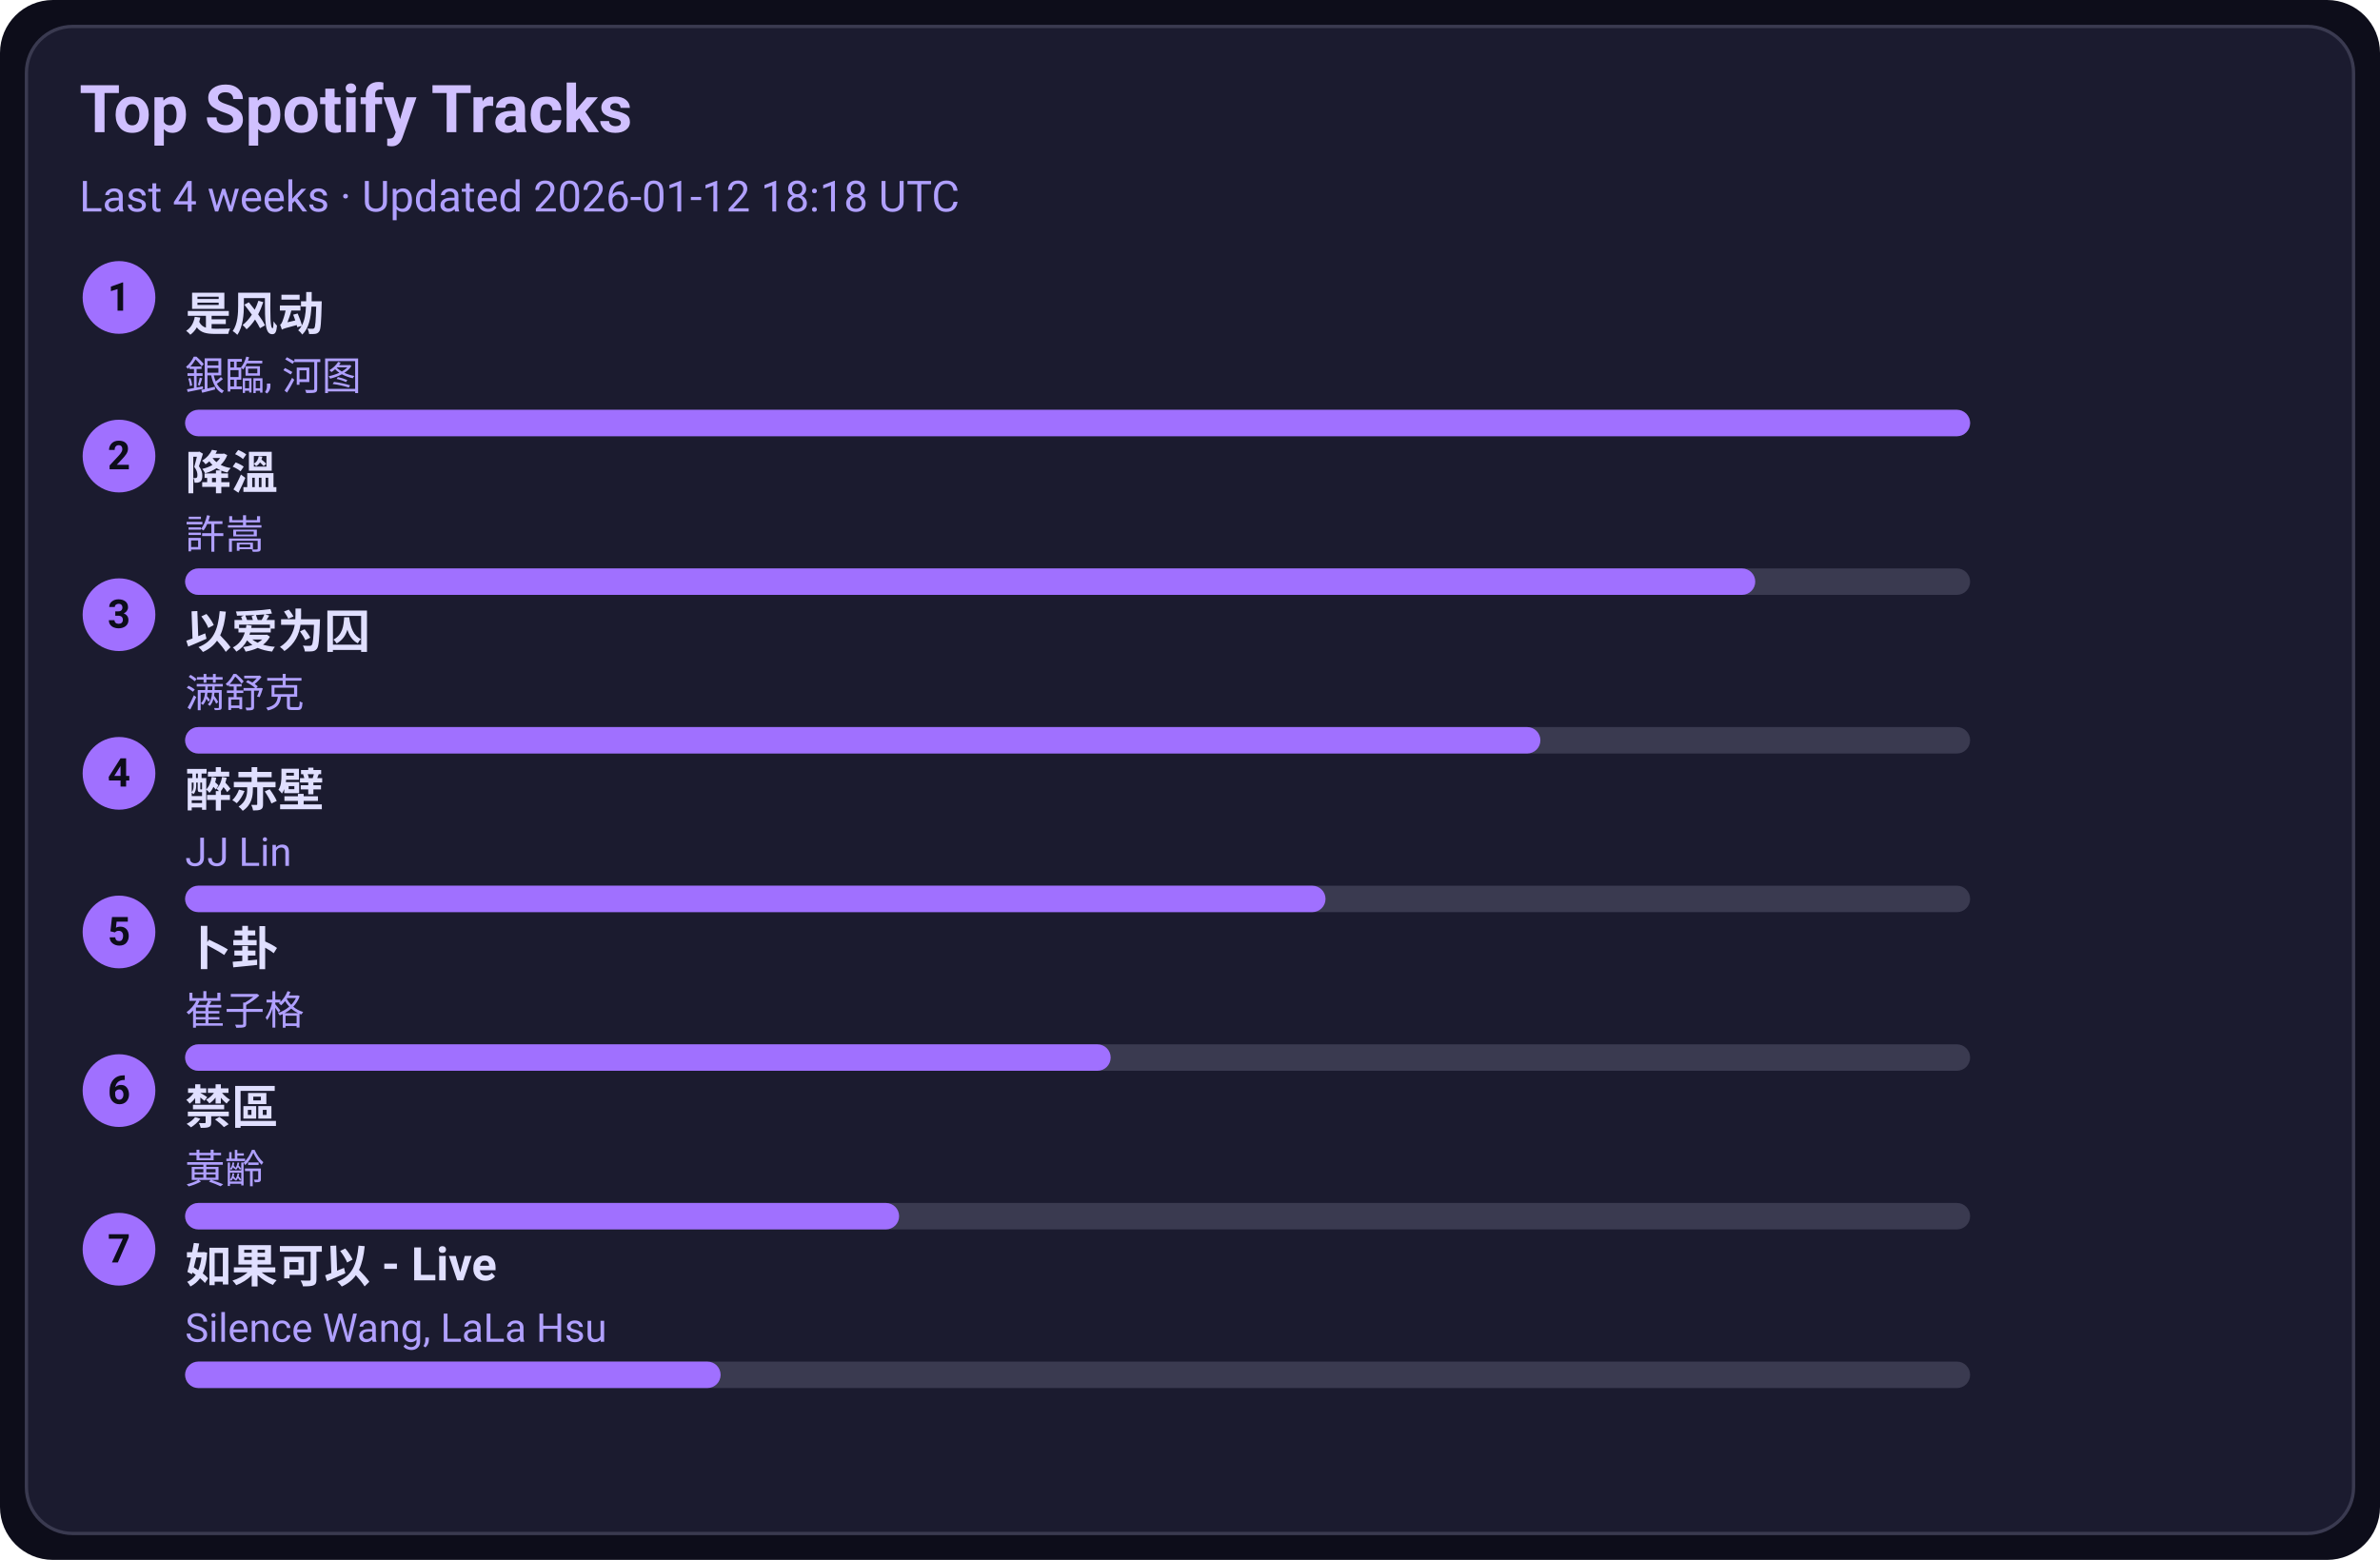
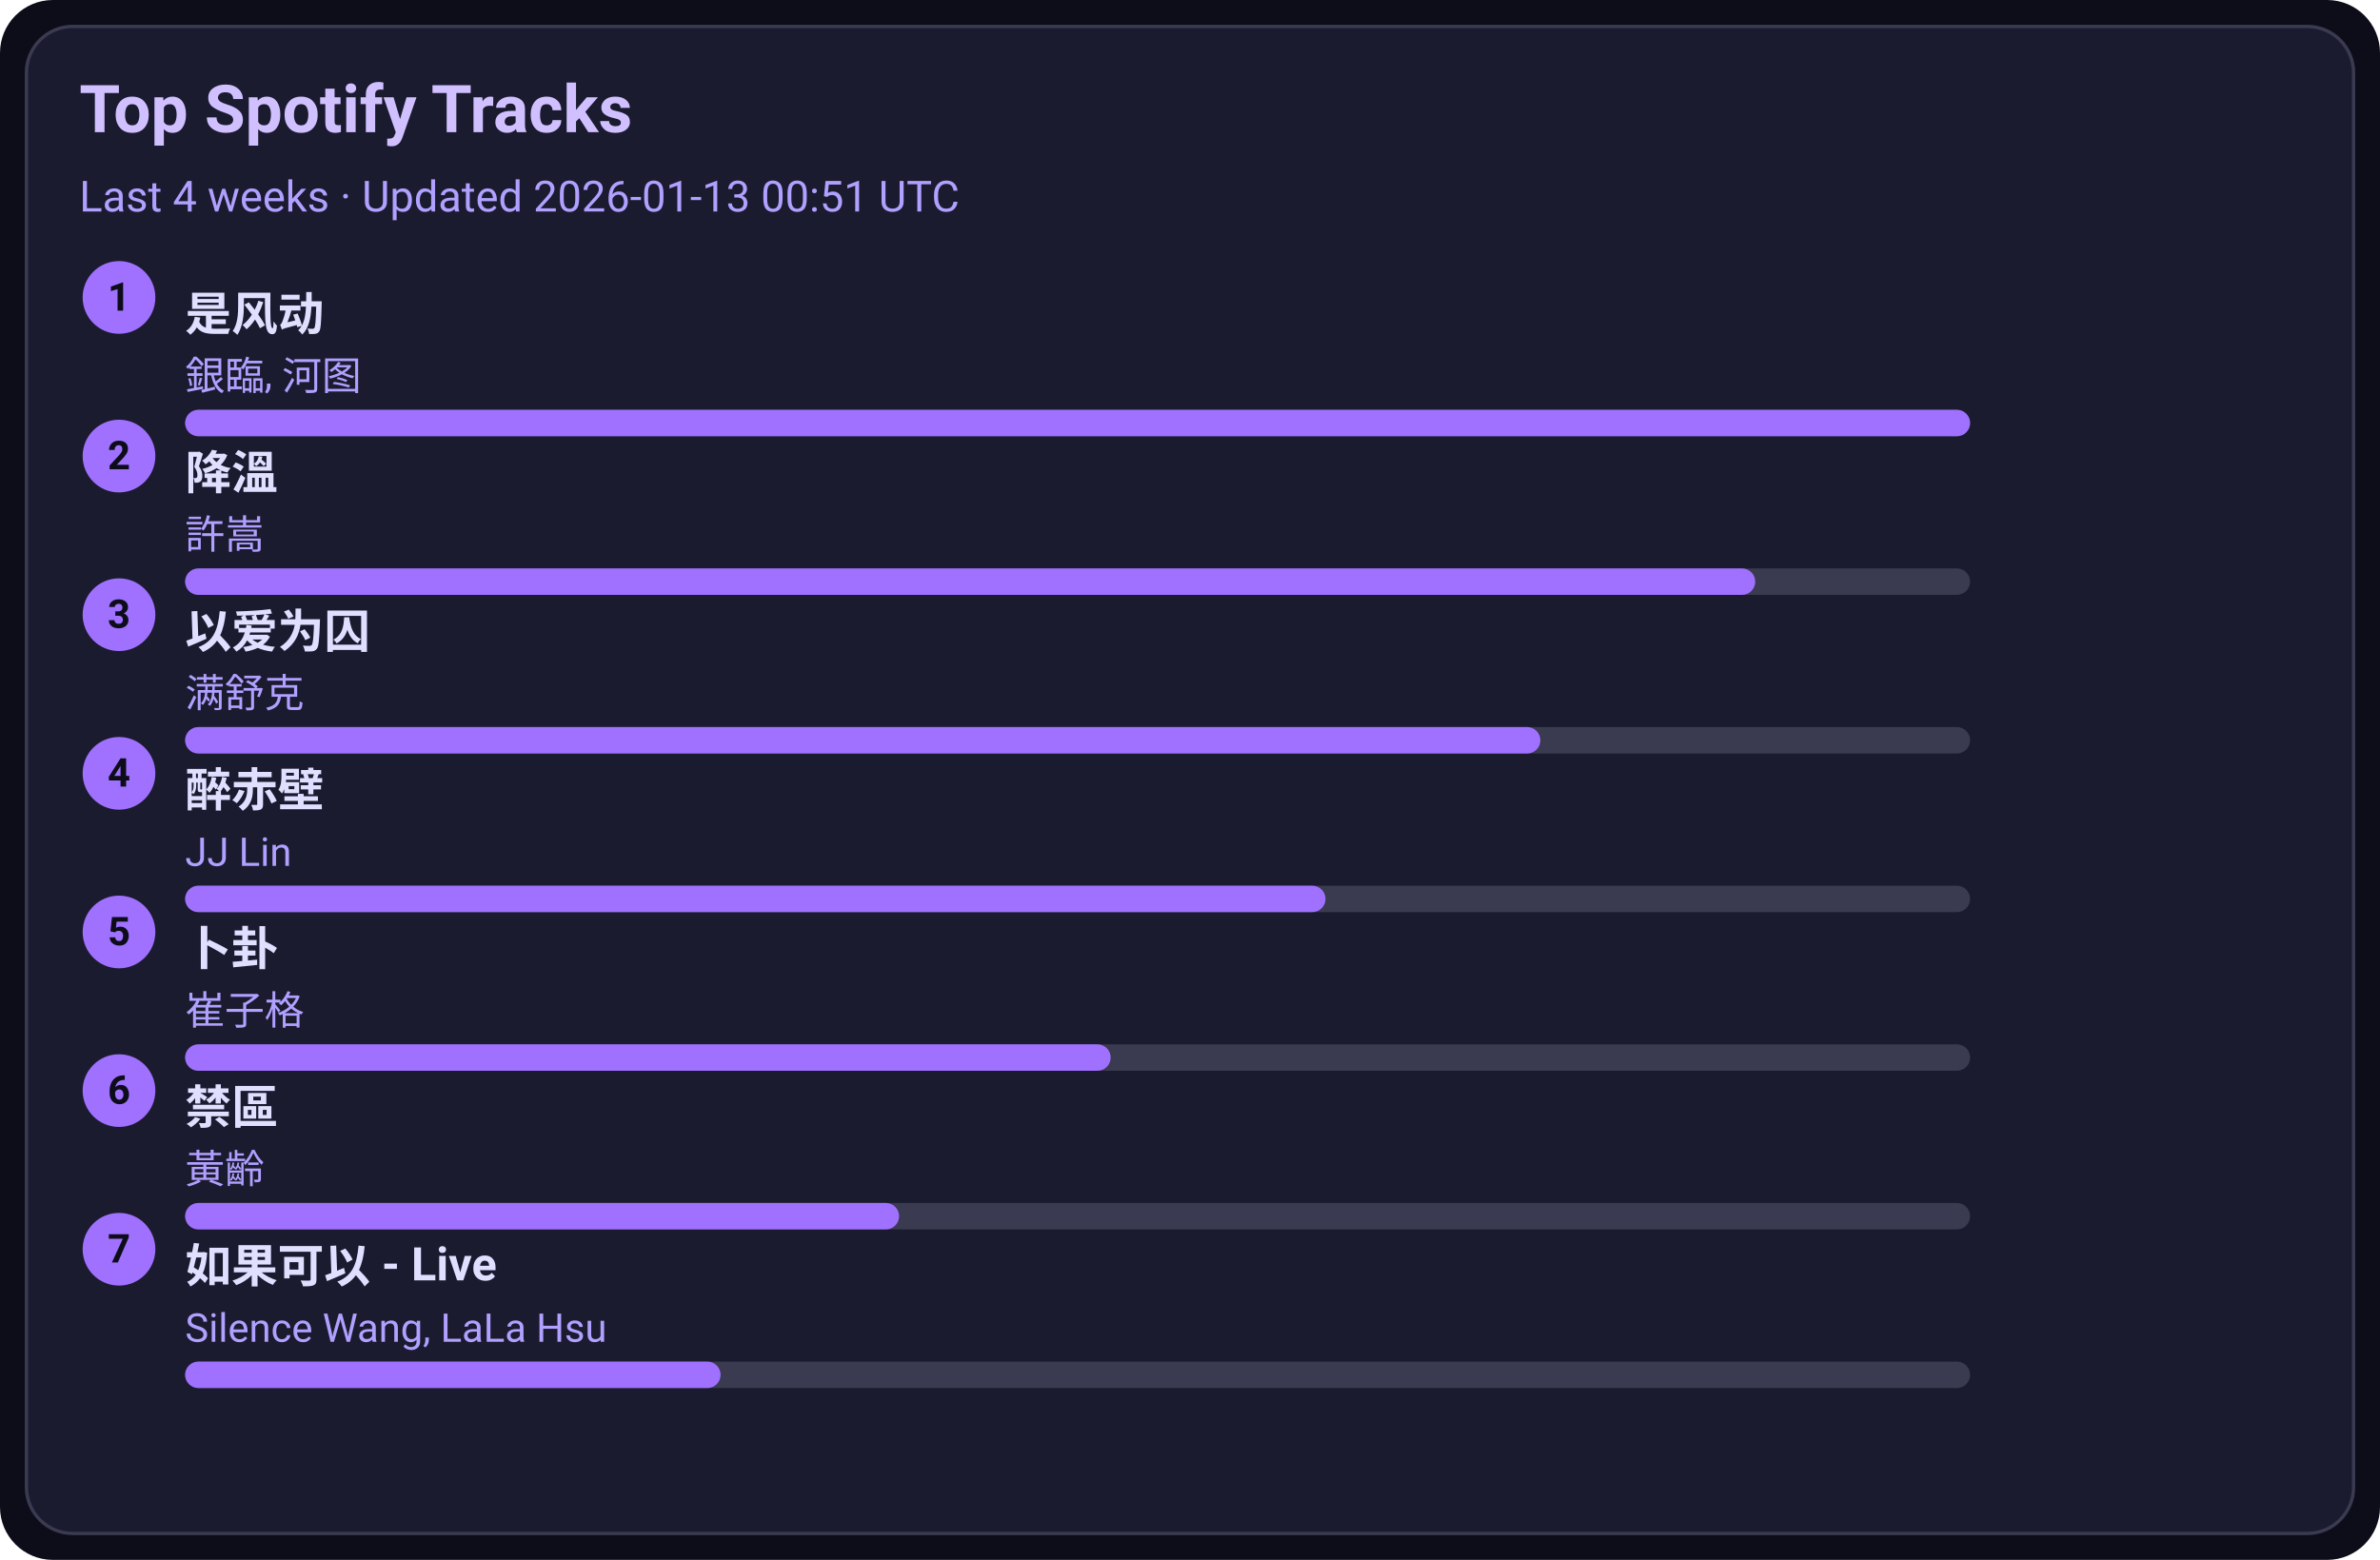
<svg xmlns="http://www.w3.org/2000/svg" width="720" height="472" viewBox="0 0 720 472">
  <style>text{font-family:-apple-system,BlinkMacSystemFont,Segoe UI,Roboto,Ubuntu,Helvetica Neue,Arial,Noto Sans,sans-serif}</style>
  <rect width="720" height="472" rx="16" fill="#0d0d1a" />
  <rect x="8" y="8" width="704" height="456" rx="14" fill="#1b1b2f" stroke="#3a3a50" />
  <text x="24" y="40" font-size="20" fill="#d0c0ff" font-weight="600">Top Spotify Tracks</text>
-   <text x="24" y="64" font-size="13" fill="#b0a0ff">Last 4 weeks · Updated 2026-01-12 18:18 UTC</text>
+   <text x="24" y="64" font-size="13" fill="#b0a0ff">Last 4 weeks · Updated 2026-01-13 00:51 UTC</text>
  <circle cx="36" cy="90" r="11" fill="#a070ff" />
  <text x="36" y="94" text-anchor="middle" font-size="12" fill="#0d0d1a" font-weight="700">1</text>
  <a href="https://open.spotify.com/track/3lePQ8c4jq7bTePsXEmslh" target="_blank" rel="noopener noreferrer">
    <text x="56" y="100" font-size="14" fill="#e0dfff" font-weight="600">是风动</text>
  </a>
  <text x="56" y="118" font-size="12" fill="#b0a0ff">銀臨, 河图</text>
  <rect x="56" y="124" width="540" height="8" rx="4" fill="#3a3a50" />
  <rect x="56" y="124" width="540" height="8" rx="4" fill="#a070ff" />
  <circle cx="36" cy="138" r="11" fill="#a070ff" />
  <text x="36" y="142" text-anchor="middle" font-size="12" fill="#0d0d1a" font-weight="700">2</text>
  <a href="https://open.spotify.com/track/2q9uhrOfyOnBa3oWR1PfYT" target="_blank" rel="noopener noreferrer">
    <text x="56" y="148" font-size="14" fill="#e0dfff" font-weight="600">降溫</text>
  </a>
  <text x="56" y="166" font-size="12" fill="#b0a0ff">許嵩</text>
  <rect x="56" y="172" width="540" height="8" rx="4" fill="#3a3a50" />
  <rect x="56" y="172" width="475" height="8" rx="4" fill="#a070ff" />
  <circle cx="36" cy="186" r="11" fill="#a070ff" />
  <text x="36" y="190" text-anchor="middle" font-size="12" fill="#0d0d1a" font-weight="700">3</text>
  <a href="https://open.spotify.com/track/0RW2LEfGQK5BaIho6sSLqf" target="_blank" rel="noopener noreferrer">
    <text x="56" y="196" font-size="14" fill="#e0dfff" font-weight="600">以爱为囚</text>
  </a>
  <text x="56" y="214" font-size="12" fill="#b0a0ff">满舒克</text>
  <rect x="56" y="220" width="540" height="8" rx="4" fill="#3a3a50" />
  <rect x="56" y="220" width="410" height="8" rx="4" fill="#a070ff" />
  <circle cx="36" cy="234" r="11" fill="#a070ff" />
  <text x="36" y="238" text-anchor="middle" font-size="12" fill="#0d0d1a" font-weight="700">4</text>
  <a href="https://open.spotify.com/track/69lAYqbyHL1A0gctdLd9WV" target="_blank" rel="noopener noreferrer">
    <text x="56" y="244" font-size="14" fill="#e0dfff" font-weight="600">醉赤壁</text>
  </a>
  <text x="56" y="262" font-size="12" fill="#b0a0ff">JJ Lin</text>
  <rect x="56" y="268" width="540" height="8" rx="4" fill="#3a3a50" />
  <rect x="56" y="268" width="345" height="8" rx="4" fill="#a070ff" />
  <circle cx="36" cy="282" r="11" fill="#a070ff" />
  <text x="36" y="286" text-anchor="middle" font-size="12" fill="#0d0d1a" font-weight="700">5</text>
  <a href="https://open.spotify.com/track/4ToeYifpQaikbYa7krOD6s" target="_blank" rel="noopener noreferrer">
    <text x="56" y="292" font-size="14" fill="#e0dfff" font-weight="600">卜卦</text>
  </a>
  <text x="56" y="310" font-size="12" fill="#b0a0ff">崔子格</text>
  <rect x="56" y="316" width="540" height="8" rx="4" fill="#3a3a50" />
  <rect x="56" y="316" width="280" height="8" rx="4" fill="#a070ff" />
  <circle cx="36" cy="330" r="11" fill="#a070ff" />
  <text x="36" y="334" text-anchor="middle" font-size="12" fill="#0d0d1a" font-weight="700">6</text>
  <a href="https://open.spotify.com/track/5HAMeMgu9hGL5a8ZwNz6cp" target="_blank" rel="noopener noreferrer">
    <text x="56" y="340" font-size="14" fill="#e0dfff" font-weight="600">禁區</text>
  </a>
  <text x="56" y="358" font-size="12" fill="#b0a0ff">黃齡</text>
  <rect x="56" y="364" width="540" height="8" rx="4" fill="#3a3a50" />
  <rect x="56" y="364" width="216" height="8" rx="4" fill="#a070ff" />
  <circle cx="36" cy="378" r="11" fill="#a070ff" />
  <text x="36" y="382" text-anchor="middle" font-size="12" fill="#0d0d1a" font-weight="700">7</text>
  <a href="https://open.spotify.com/track/6IF65dJzfmPcX7jwDegwoo" target="_blank" rel="noopener noreferrer">
    <text x="56" y="388" font-size="14" fill="#e0dfff" font-weight="600">如果可以 - Live</text>
  </a>
  <text x="56" y="406" font-size="12" fill="#b0a0ff">Silence Wang, LaLa Hsu</text>
  <rect x="56" y="412" width="540" height="8" rx="4" fill="#3a3a50" />
  <rect x="56" y="412" width="162" height="8" rx="4" fill="#a070ff" />
</svg>
